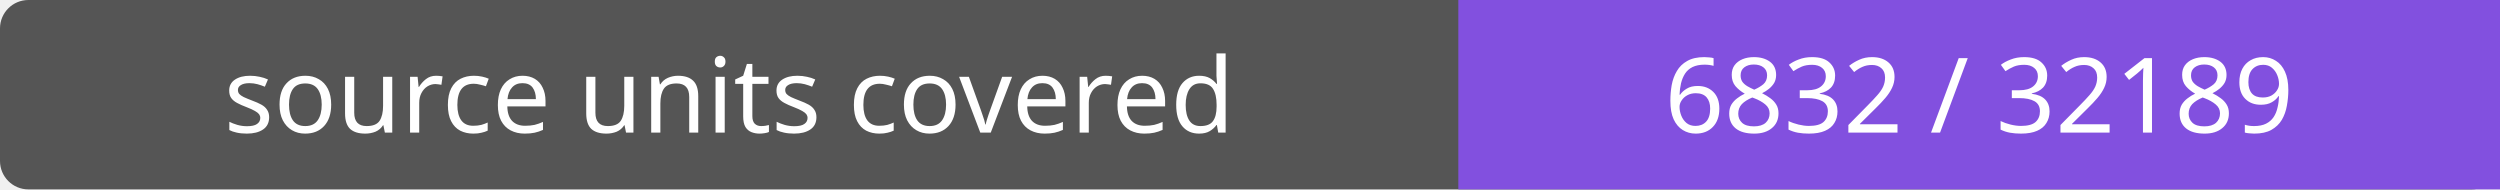
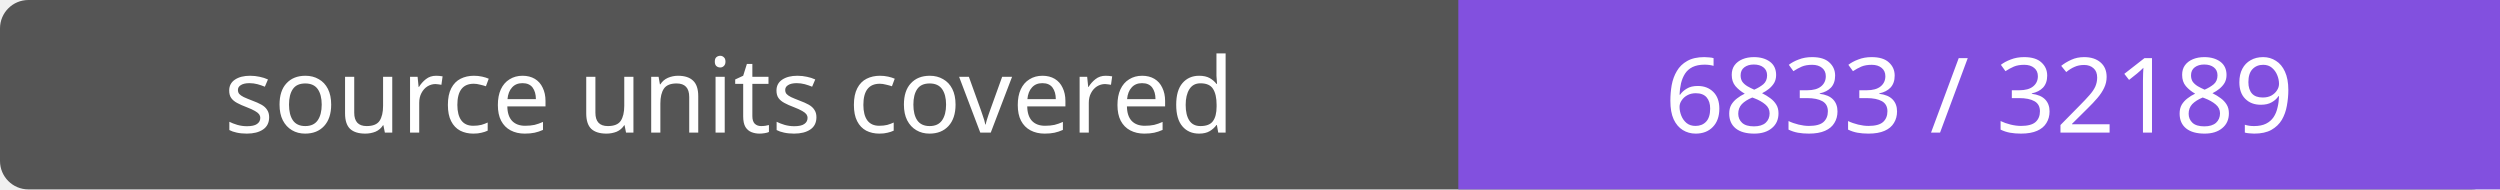
- <svg xmlns="http://www.w3.org/2000/svg" width="264" height="20" role="img" aria-label="source units covered: 6832 / 32189">
+ <svg xmlns="http://www.w3.org/2000/svg" width="264" height="20" role="img" aria-label="source units covered: 6833 / 32189">
  <rect width="264" height="20" rx="3" fill="#555" />
  <path fill="#8250df" d="M154 0h110v20H154z" />
  <g fill="#fff" text-anchor="middle" font-family="Verdana,sans-serif" font-size="11">
    <text x="77.0" y="14">source units covered</text>
-     <text x="209.0" y="14">6832 / 32189</text>
+     <text x="209.0" y="14">6833 / 32189</text>
  </g>
</svg>
